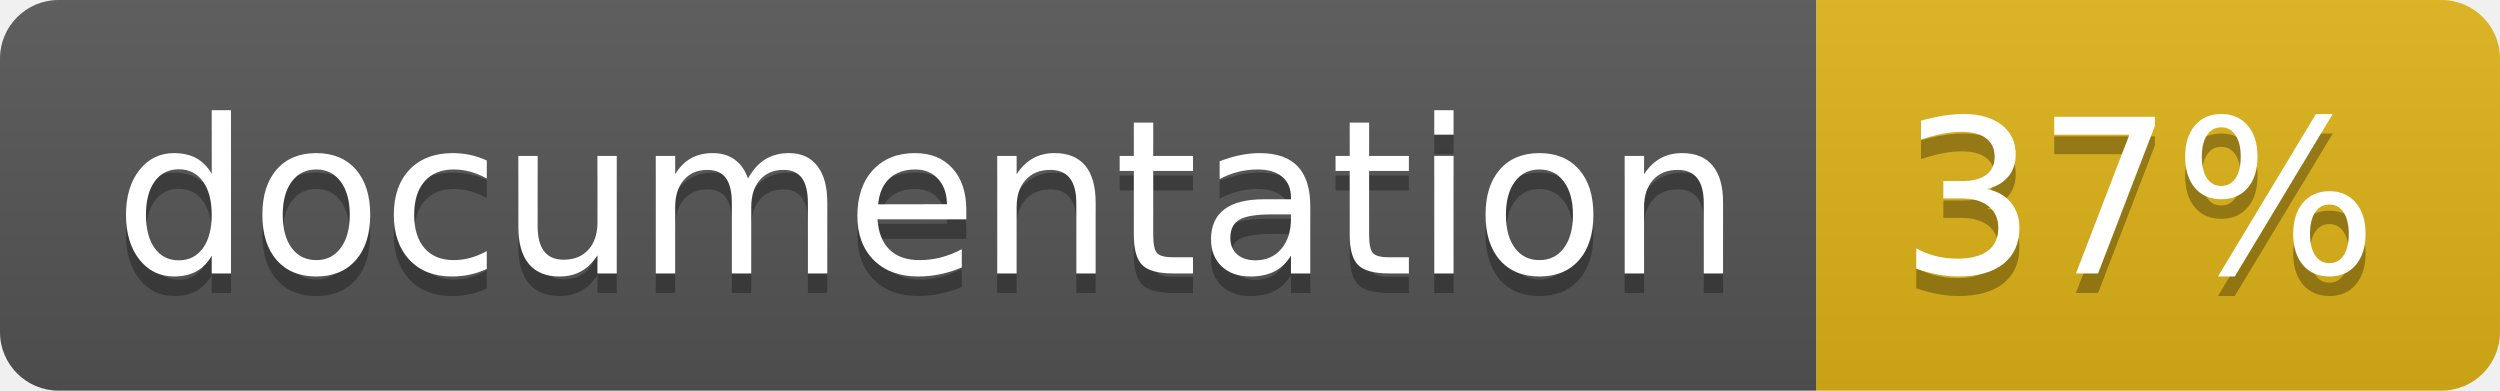
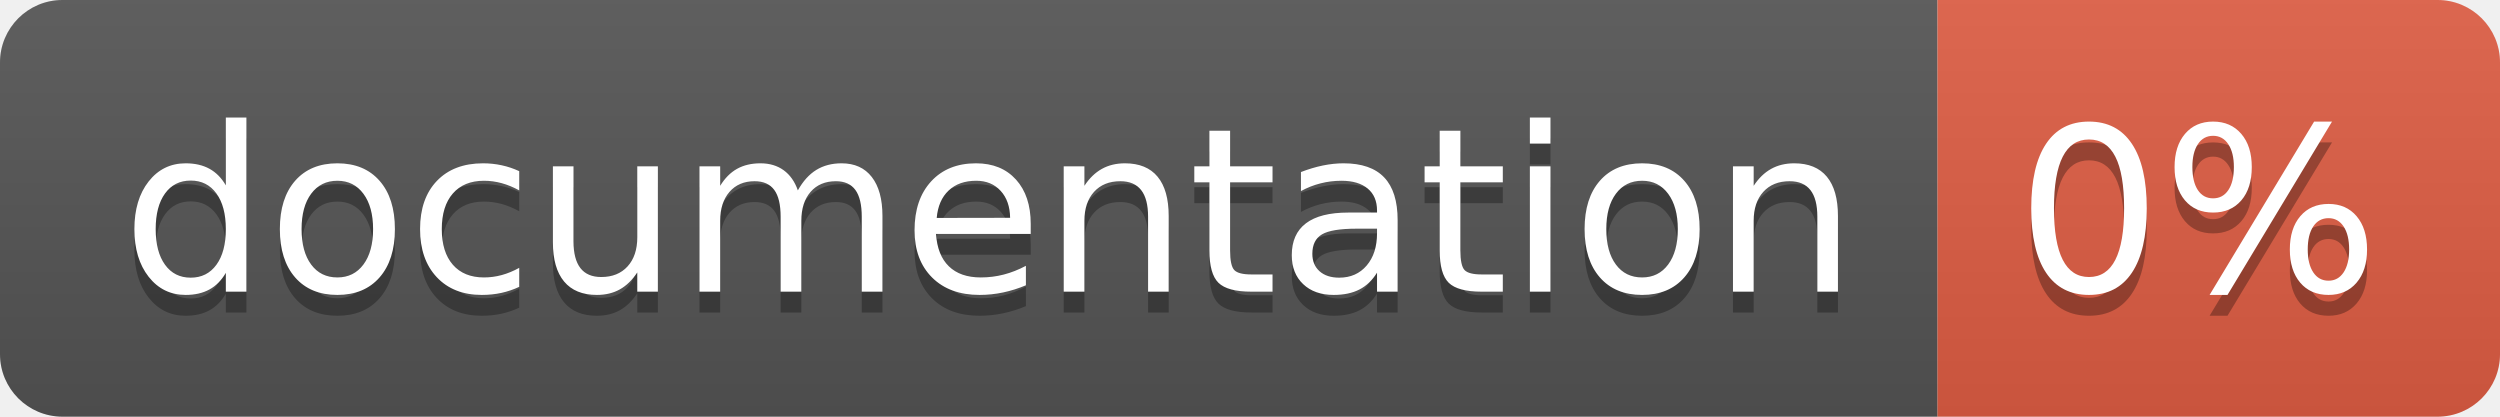
- <svg xmlns="http://www.w3.org/2000/svg" width="128" height="20">
+ <svg xmlns="http://www.w3.org/2000/svg" width="120" height="20">
  <linearGradient id="b" x2="0" y2="100%">
    <stop offset="0" stop-color="#bbb" stop-opacity=".1" />
    <stop offset="1" stop-opacity=".1" />
  </linearGradient>
  <clipPath id="a">
-     <rect width="128" height="20" rx="3" fill="#fff" />
+     <rect width="120" height="20" rx="3" fill="#fff" />
  </clipPath>
  <g clip-path="url(#a)">
    <path fill="#555" d="M0 0h93v20H0z" />
-     <path fill="#dfb317" d="M93 0h35v20H93z" />
-     <path fill="url(#b)" d="M0 0h128v20H0z" />
+     <path fill="#e05d44" d="M93 0h27v20H93z" />
+     <path fill="url(#b)" d="M0 0h120v20H0z" />
  </g>
  <g fill="#fff" text-anchor="middle" font-family="DejaVu Sans,Verdana,Geneva,sans-serif" font-size="110">
    <text x="475" y="150" fill="#010101" fill-opacity=".3" transform="scale(.1)" textLength="830">
      documentation
    </text>
    <text x="475" y="140" transform="scale(.1)" textLength="830">
      documentation
    </text>
-     <text x="1095" y="150" fill="#010101" fill-opacity=".3" transform="scale(.1)" textLength="250">
-       37%
+     <text x="1055" y="150" fill="#010101" fill-opacity=".3" transform="scale(.1)" textLength="170">
+       0%
    </text>
-     <text x="1095" y="140" transform="scale(.1)" textLength="250">
-       37%
+     <text x="1055" y="140" transform="scale(.1)" textLength="170">
+       0%
    </text>
  </g>
</svg>
